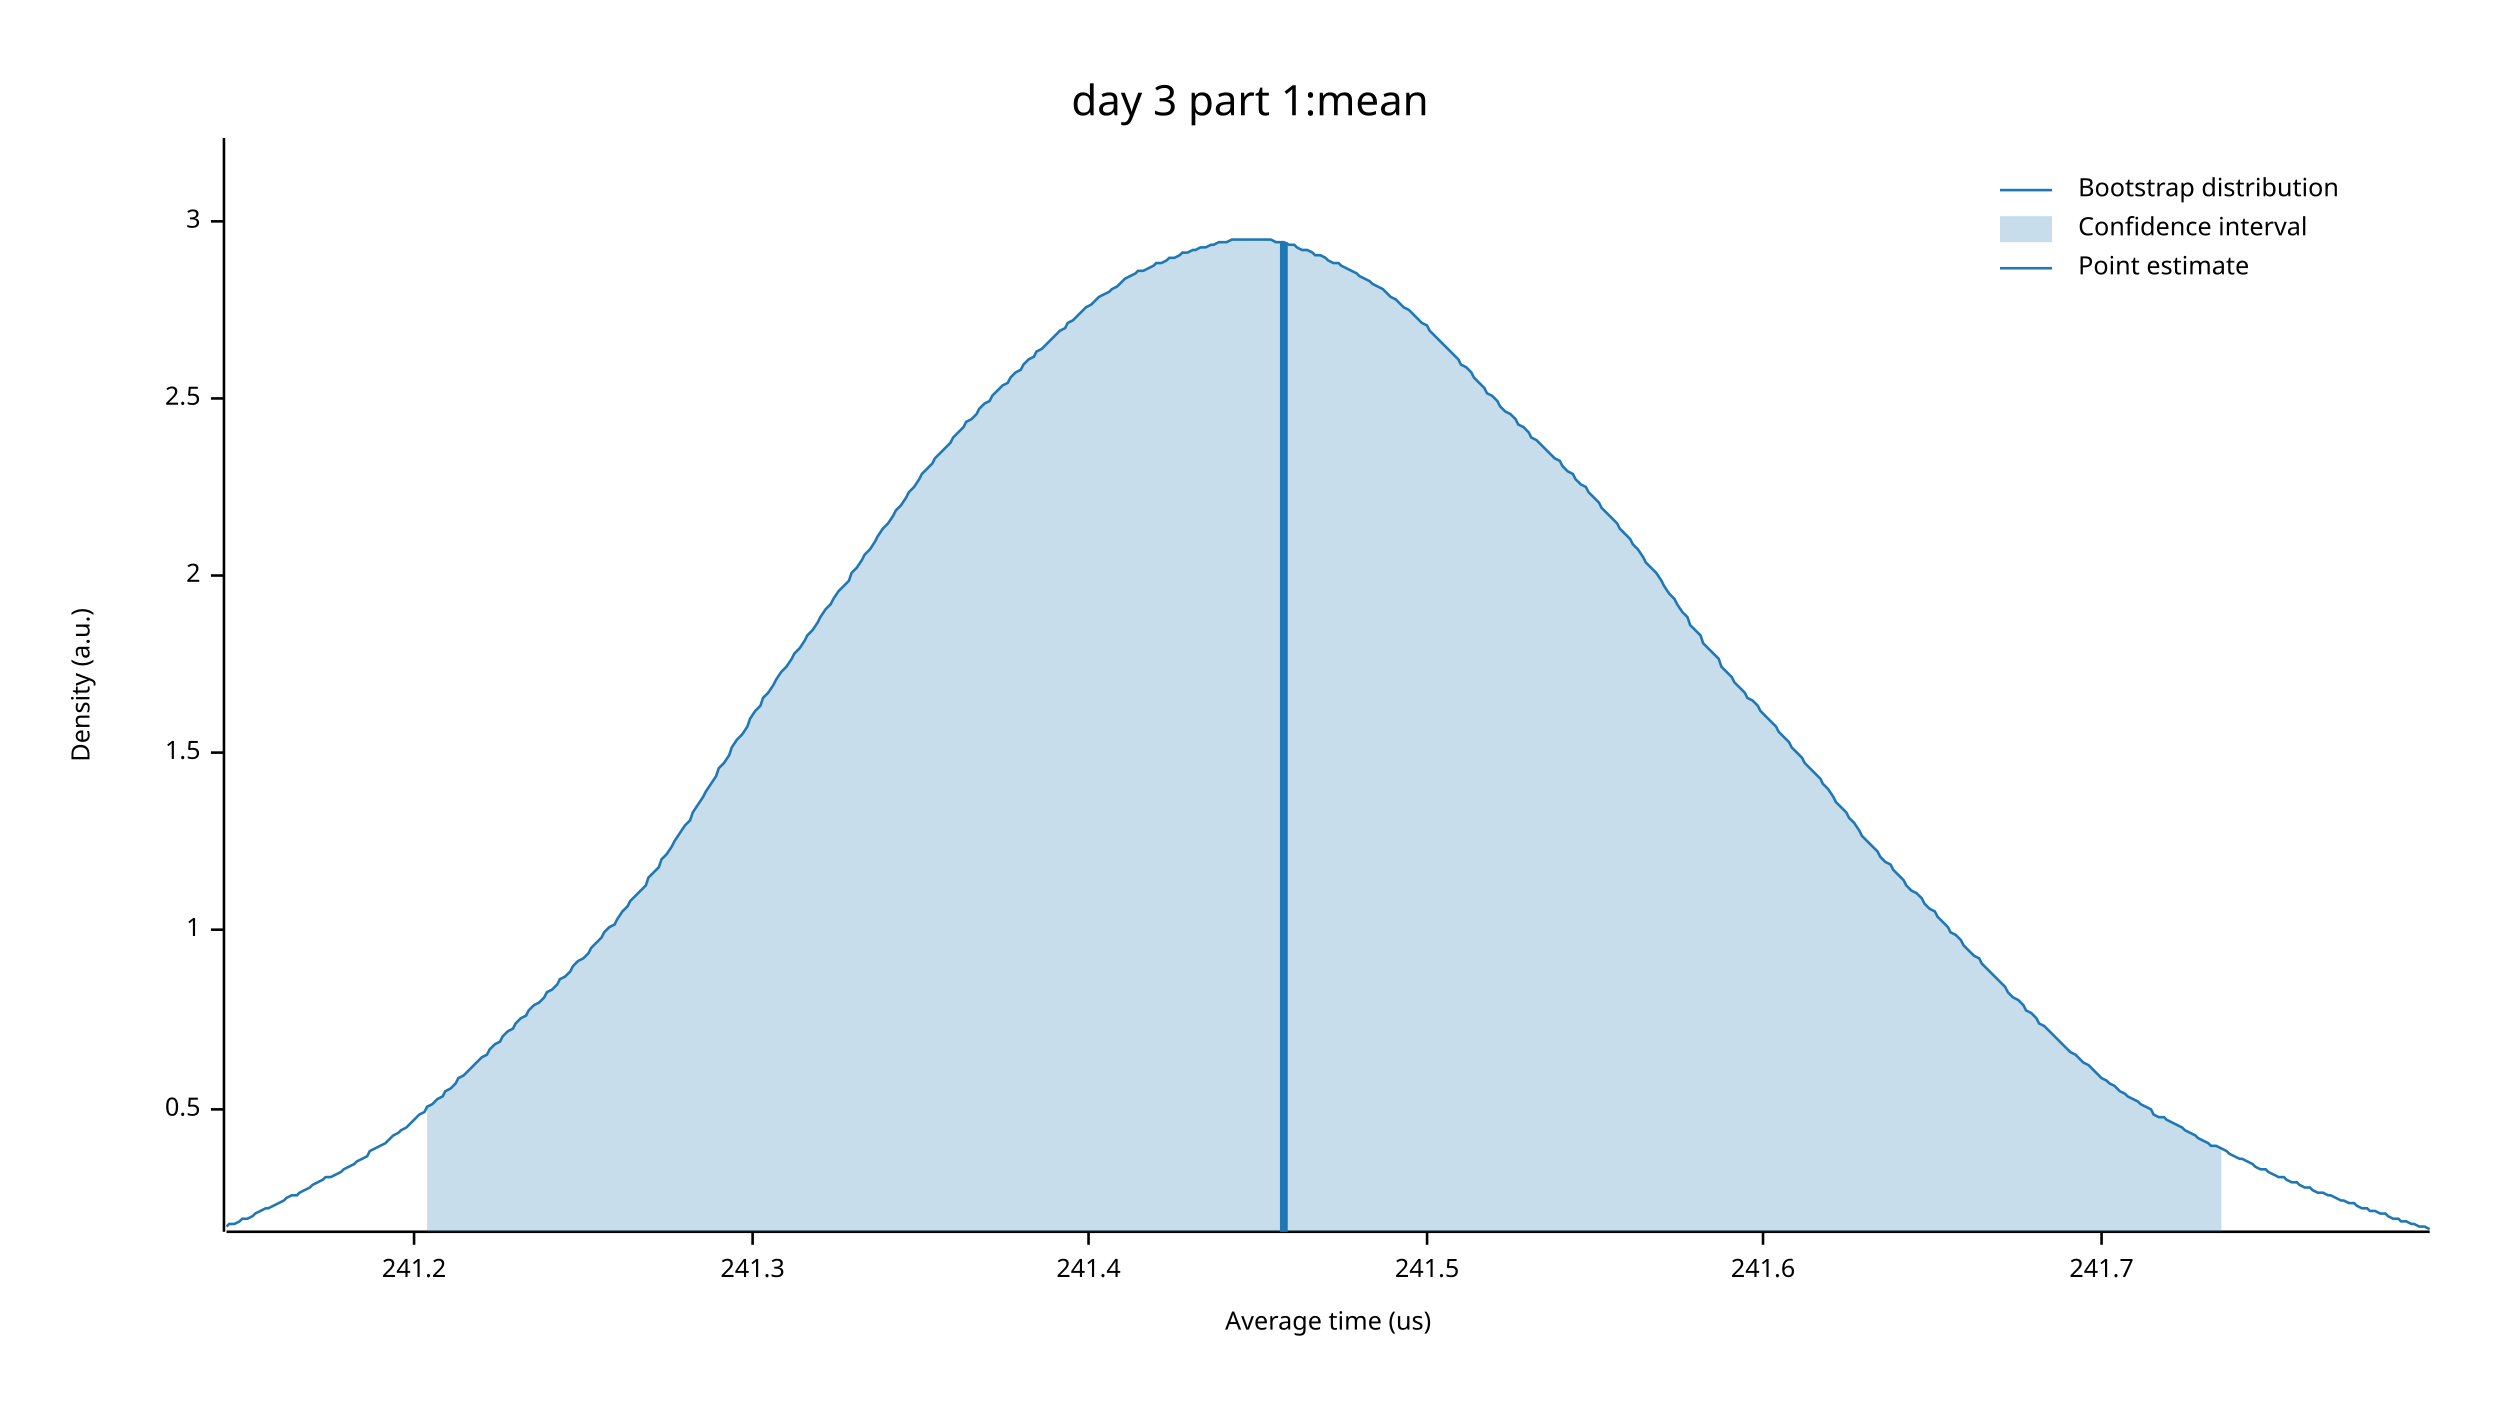
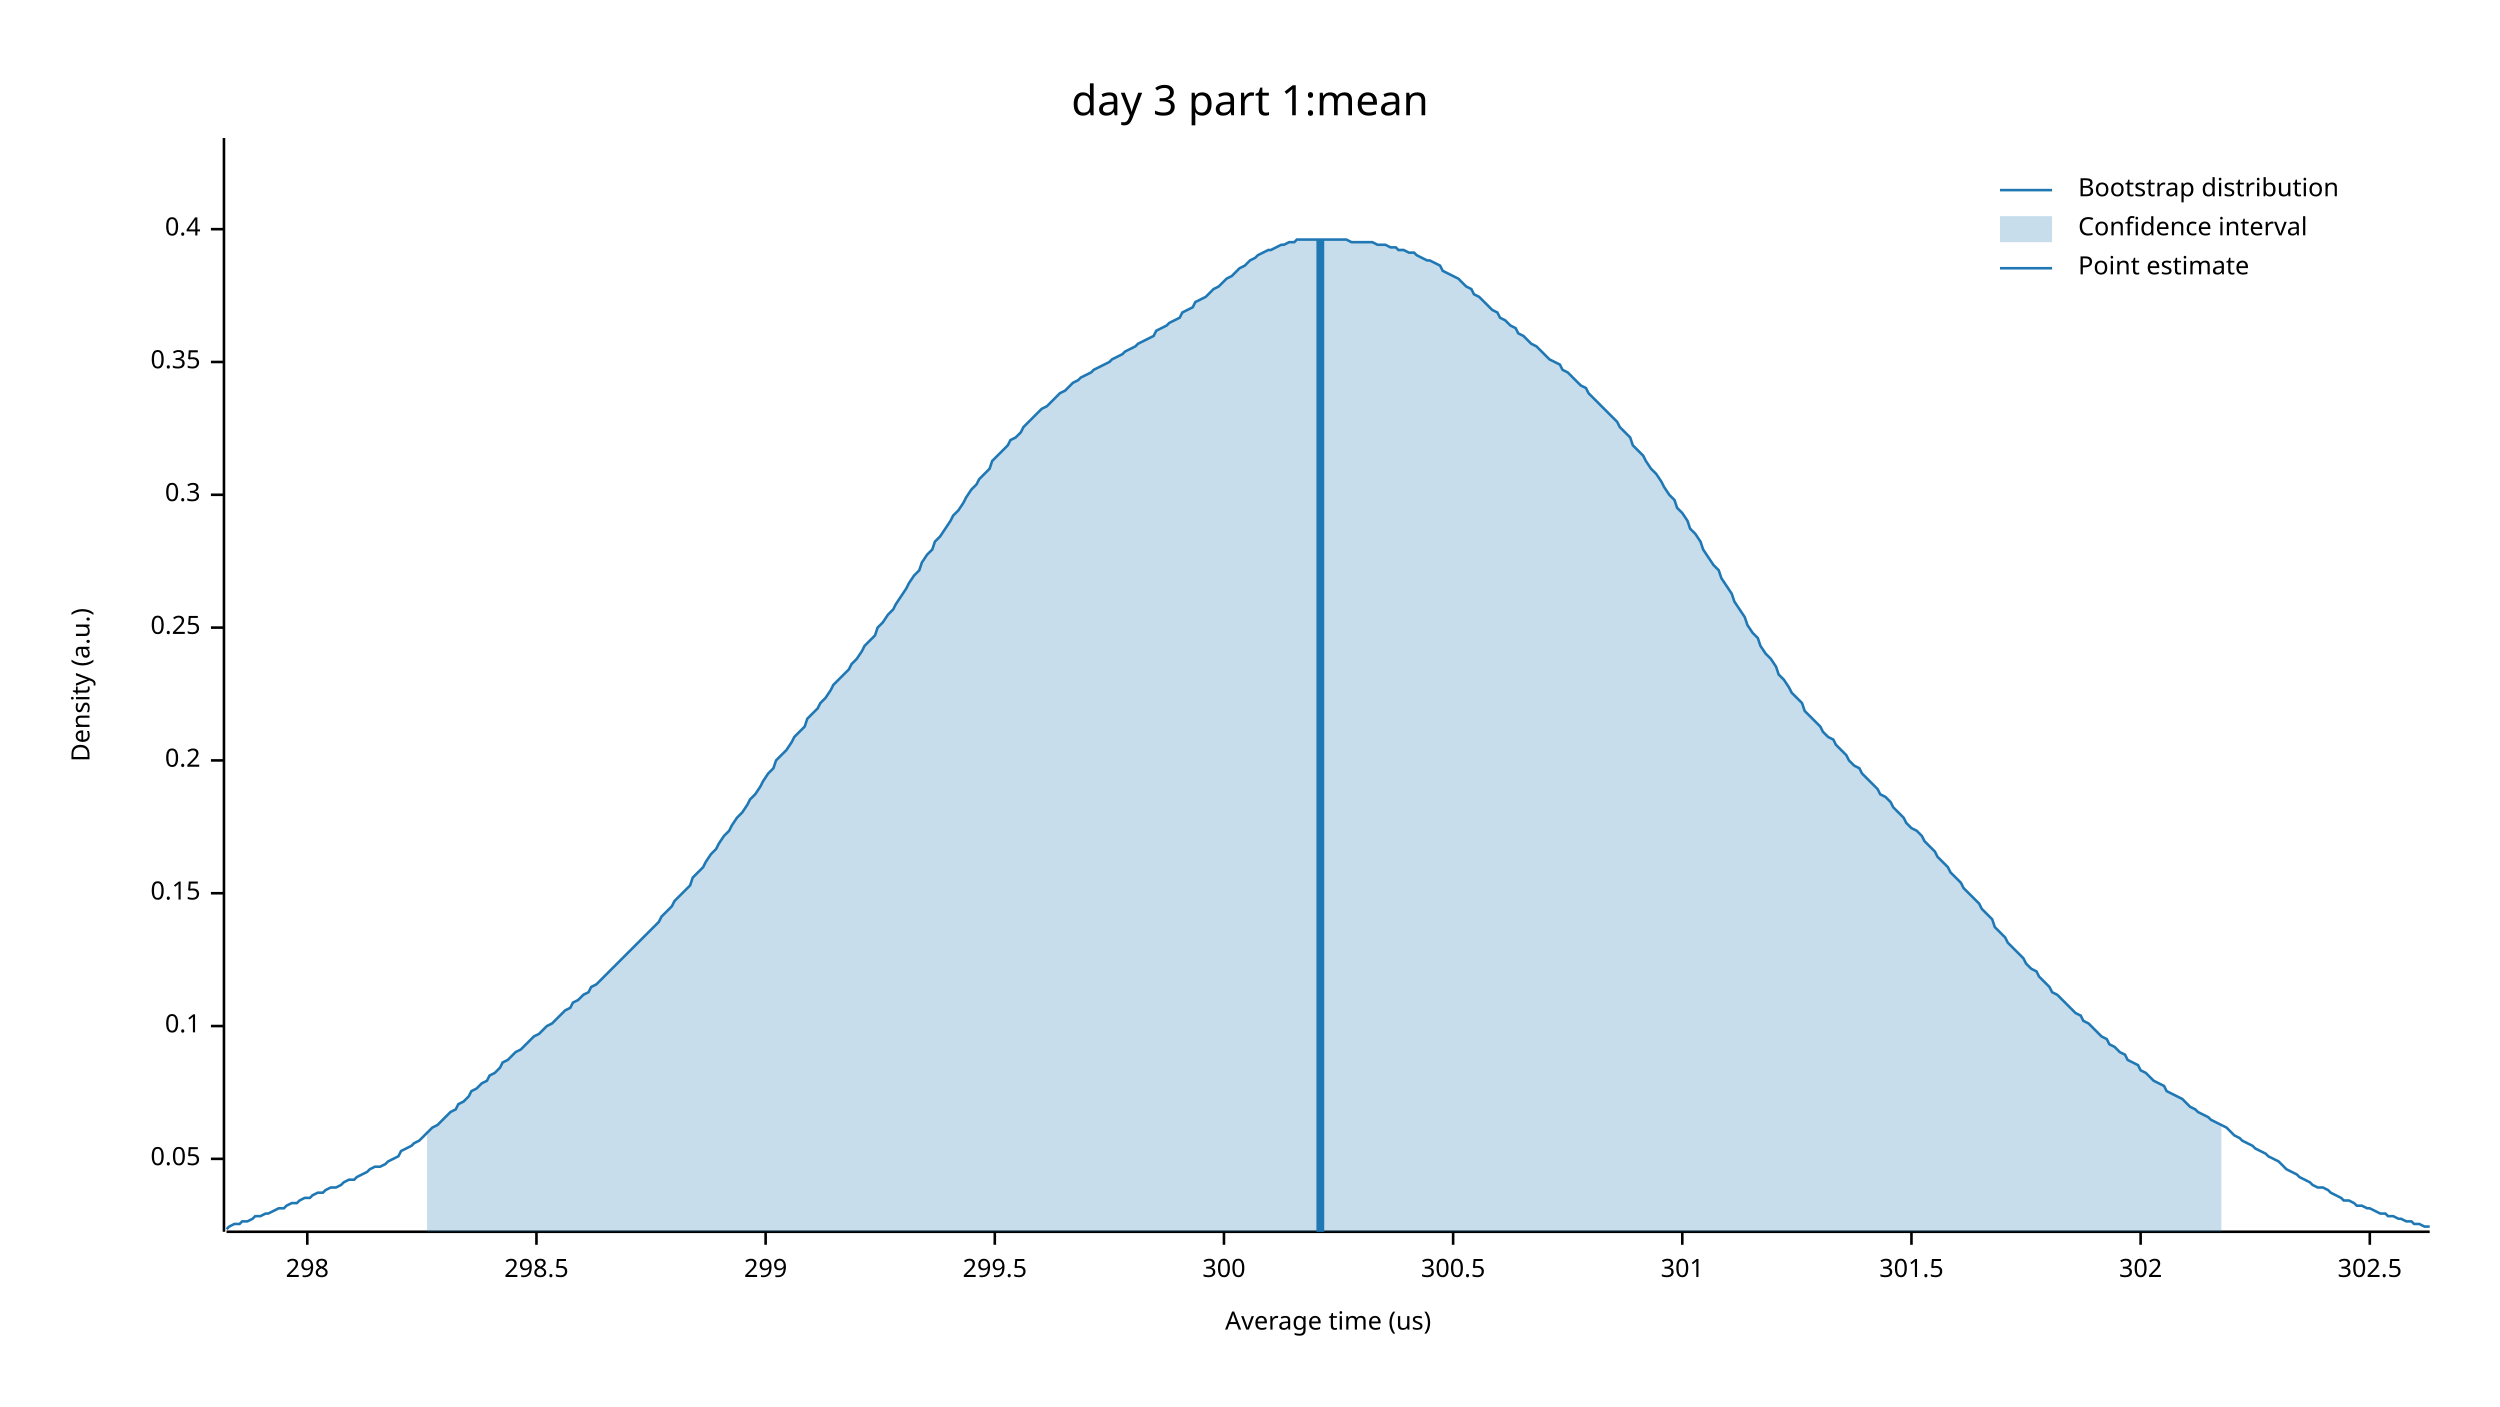
<svg xmlns="http://www.w3.org/2000/svg" width="960" height="540" viewBox="0 0 960 540">
  <text x="480" y="32" dy="0.76em" text-anchor="middle" font-family="sans-serif" font-size="16.129" opacity="1" fill="#000000">
day 3 part 1:mean
</text>
  <text x="27" y="263" dy="0.76em" text-anchor="middle" font-family="sans-serif" font-size="9.677" opacity="1" fill="#000000" transform="rotate(270, 27, 263)">
Density (a.u.)
</text>
  <text x="510" y="513" dy="-0.5ex" text-anchor="middle" font-family="sans-serif" font-size="9.677" opacity="1" fill="#000000">
Average time (us)
</text>
  <polyline fill="none" opacity="1" stroke="#000000" stroke-width="1" points="86,53 86,473 " />
-   <text x="77" y="426" dy="0.5ex" text-anchor="end" font-family="sans-serif" font-size="9.677" opacity="1" fill="#000000">
- 0.5
+   <text x="77" y="445" dy="0.5ex" text-anchor="end" font-family="sans-serif" font-size="9.677" opacity="1" fill="#000000">
+ 0.05
</text>
-   <polyline fill="none" opacity="1" stroke="#000000" stroke-width="1" points="81,426 86,426 " />
-   <text x="77" y="357" dy="0.5ex" text-anchor="end" font-family="sans-serif" font-size="9.677" opacity="1" fill="#000000">
- 1
+   <polyline fill="none" opacity="1" stroke="#000000" stroke-width="1" points="81,445 86,445 " />
+   <text x="77" y="394" dy="0.5ex" text-anchor="end" font-family="sans-serif" font-size="9.677" opacity="1" fill="#000000">
+ 0.1
</text>
-   <polyline fill="none" opacity="1" stroke="#000000" stroke-width="1" points="81,357 86,357 " />
-   <text x="77" y="289" dy="0.5ex" text-anchor="end" font-family="sans-serif" font-size="9.677" opacity="1" fill="#000000">
- 1.5
+   <polyline fill="none" opacity="1" stroke="#000000" stroke-width="1" points="81,394 86,394 " />
+   <text x="77" y="343" dy="0.5ex" text-anchor="end" font-family="sans-serif" font-size="9.677" opacity="1" fill="#000000">
+ 0.15
</text>
-   <polyline fill="none" opacity="1" stroke="#000000" stroke-width="1" points="81,289 86,289 " />
-   <text x="77" y="221" dy="0.5ex" text-anchor="end" font-family="sans-serif" font-size="9.677" opacity="1" fill="#000000">
- 2
+   <polyline fill="none" opacity="1" stroke="#000000" stroke-width="1" points="81,343 86,343 " />
+   <text x="77" y="292" dy="0.5ex" text-anchor="end" font-family="sans-serif" font-size="9.677" opacity="1" fill="#000000">
+ 0.2
</text>
-   <polyline fill="none" opacity="1" stroke="#000000" stroke-width="1" points="81,221 86,221 " />
-   <text x="77" y="153" dy="0.5ex" text-anchor="end" font-family="sans-serif" font-size="9.677" opacity="1" fill="#000000">
- 2.5
+   <polyline fill="none" opacity="1" stroke="#000000" stroke-width="1" points="81,292 86,292 " />
+   <text x="77" y="241" dy="0.5ex" text-anchor="end" font-family="sans-serif" font-size="9.677" opacity="1" fill="#000000">
+ 0.25
</text>
-   <polyline fill="none" opacity="1" stroke="#000000" stroke-width="1" points="81,153 86,153 " />
-   <text x="77" y="85" dy="0.5ex" text-anchor="end" font-family="sans-serif" font-size="9.677" opacity="1" fill="#000000">
- 3
+   <polyline fill="none" opacity="1" stroke="#000000" stroke-width="1" points="81,241 86,241 " />
+   <text x="77" y="190" dy="0.5ex" text-anchor="end" font-family="sans-serif" font-size="9.677" opacity="1" fill="#000000">
+ 0.3
</text>
-   <polyline fill="none" opacity="1" stroke="#000000" stroke-width="1" points="81,85 86,85 " />
+   <polyline fill="none" opacity="1" stroke="#000000" stroke-width="1" points="81,190 86,190 " />
+   <text x="77" y="139" dy="0.5ex" text-anchor="end" font-family="sans-serif" font-size="9.677" opacity="1" fill="#000000">
+ 0.35
+ </text>
+   <polyline fill="none" opacity="1" stroke="#000000" stroke-width="1" points="81,139 86,139 " />
+   <text x="77" y="88" dy="0.5ex" text-anchor="end" font-family="sans-serif" font-size="9.677" opacity="1" fill="#000000">
+ 0.4
+ </text>
+   <polyline fill="none" opacity="1" stroke="#000000" stroke-width="1" points="81,88 86,88 " />
  <polyline fill="none" opacity="1" stroke="#000000" stroke-width="1" points="87,473 933,473 " />
-   <text x="159" y="483" dy="0.76em" text-anchor="middle" font-family="sans-serif" font-size="9.677" opacity="1" fill="#000000">
- 241.2
+   <text x="118" y="483" dy="0.76em" text-anchor="middle" font-family="sans-serif" font-size="9.677" opacity="1" fill="#000000">
+ 298
</text>
-   <polyline fill="none" opacity="1" stroke="#000000" stroke-width="1" points="159,473 159,478 " />
-   <text x="289" y="483" dy="0.76em" text-anchor="middle" font-family="sans-serif" font-size="9.677" opacity="1" fill="#000000">
- 241.3
+   <polyline fill="none" opacity="1" stroke="#000000" stroke-width="1" points="118,473 118,478 " />
+   <text x="206" y="483" dy="0.76em" text-anchor="middle" font-family="sans-serif" font-size="9.677" opacity="1" fill="#000000">
+ 298.5
</text>
-   <polyline fill="none" opacity="1" stroke="#000000" stroke-width="1" points="289,473 289,478 " />
-   <text x="418" y="483" dy="0.76em" text-anchor="middle" font-family="sans-serif" font-size="9.677" opacity="1" fill="#000000">
- 241.4
+   <polyline fill="none" opacity="1" stroke="#000000" stroke-width="1" points="206,473 206,478 " />
+   <text x="294" y="483" dy="0.76em" text-anchor="middle" font-family="sans-serif" font-size="9.677" opacity="1" fill="#000000">
+ 299
</text>
-   <polyline fill="none" opacity="1" stroke="#000000" stroke-width="1" points="418,473 418,478 " />
-   <text x="548" y="483" dy="0.76em" text-anchor="middle" font-family="sans-serif" font-size="9.677" opacity="1" fill="#000000">
- 241.5
+   <polyline fill="none" opacity="1" stroke="#000000" stroke-width="1" points="294,473 294,478 " />
+   <text x="382" y="483" dy="0.76em" text-anchor="middle" font-family="sans-serif" font-size="9.677" opacity="1" fill="#000000">
+ 299.5
</text>
-   <polyline fill="none" opacity="1" stroke="#000000" stroke-width="1" points="548,473 548,478 " />
-   <text x="677" y="483" dy="0.76em" text-anchor="middle" font-family="sans-serif" font-size="9.677" opacity="1" fill="#000000">
- 241.6
+   <polyline fill="none" opacity="1" stroke="#000000" stroke-width="1" points="382,473 382,478 " />
+   <text x="470" y="483" dy="0.76em" text-anchor="middle" font-family="sans-serif" font-size="9.677" opacity="1" fill="#000000">
+ 300
</text>
-   <polyline fill="none" opacity="1" stroke="#000000" stroke-width="1" points="677,473 677,478 " />
-   <text x="807" y="483" dy="0.76em" text-anchor="middle" font-family="sans-serif" font-size="9.677" opacity="1" fill="#000000">
- 241.7
+   <polyline fill="none" opacity="1" stroke="#000000" stroke-width="1" points="470,473 470,478 " />
+   <text x="558" y="483" dy="0.76em" text-anchor="middle" font-family="sans-serif" font-size="9.677" opacity="1" fill="#000000">
+ 300.5
</text>
-   <polyline fill="none" opacity="1" stroke="#000000" stroke-width="1" points="807,473 807,478 " />
-   <polyline fill="none" opacity="1" stroke="#1F78B4" stroke-width="1" points="87,471 88,470 90,470 92,469 93,468 95,468 97,467 98,466 100,465 102,464 103,464 105,463 107,462 109,461 110,460 112,459 114,459 115,458 117,457 119,456 120,455 122,454 124,453 125,452 127,452 129,451 131,450 132,449 134,448 136,447 137,446 139,445 141,444 142,442 144,441 146,440 148,439 149,438 151,436 153,435 154,434 156,433 158,431 159,430 161,428 163,427 164,425 166,424 168,422 170,421 171,419 173,418 175,416 176,414 178,413 180,411 181,410 183,408 185,406 187,405 188,403 190,401 192,400 193,398 195,396 197,395 198,393 200,391 202,390 203,388 205,386 207,385 209,383 210,381 212,380 214,378 215,376 217,375 219,373 220,371 222,369 224,368 226,366 227,364 229,362 231,360 232,358 234,356 236,355 237,353 239,350 241,348 242,346 244,344 246,342 248,340 249,337 251,335 253,333 254,330 256,328 258,325 259,323 261,320 263,317 265,315 266,312 268,309 270,306 271,304 273,301 275,298 276,295 278,293 280,290 281,287 283,284 285,282 287,279 288,276 290,273 292,271 293,268 295,266 297,263 298,261 300,258 302,256 304,253 305,251 307,249 309,246 310,244 312,242 314,239 315,237 317,234 319,232 320,230 322,227 324,225 326,223 327,220 329,218 331,215 332,213 334,211 336,208 337,206 339,203 341,201 343,198 344,196 346,194 348,191 349,189 351,187 353,184 354,182 356,180 358,178 359,176 361,174 363,172 365,170 366,168 368,166 370,164 371,162 373,161 375,159 376,157 378,155 380,154 381,152 383,150 385,148 387,147 388,145 390,143 392,142 393,140 395,138 397,137 398,135 400,134 402,132 404,130 405,129 407,127 409,126 410,124 412,123 414,121 415,120 417,118 419,117 420,116 422,114 424,113 426,112 427,111 429,110 431,108 432,107 434,106 436,105 437,104 439,104 441,103 443,102 444,101 446,101 448,100 449,99 451,99 453,98 454,97 456,97 458,96 459,96 461,95 463,95 465,94 466,94 468,93 470,93 471,93 473,92 475,92 476,92 478,92 480,92 482,92 483,92 485,92 487,92 488,92 490,93 492,93 493,93 495,94 497,94 498,95 500,96 502,96 504,97 505,98 507,98 509,99 510,100 512,101 514,101 515,102 517,103 519,104 521,105 522,106 524,107 526,108 527,109 529,110 531,111 532,112 534,114 536,115 537,116 539,118 541,119 543,121 544,122 546,124 548,125 549,127 551,129 553,131 554,132 556,134 558,136 560,138 561,140 563,141 565,143 566,145 568,147 570,149 571,151 573,152 575,154 576,156 578,158 580,159 582,161 583,163 585,164 587,166 588,168 590,169 592,171 593,172 595,174 597,176 599,177 600,179 602,181 604,182 605,184 607,186 609,187 610,189 612,191 614,193 615,195 617,197 619,199 621,201 622,203 624,205 626,207 627,209 629,211 631,214 632,216 634,218 636,220 638,223 639,225 641,228 643,230 644,232 646,235 648,237 649,240 651,242 653,244 654,247 656,249 658,251 660,253 661,256 663,258 665,260 666,262 668,264 670,266 671,268 673,269 675,271 676,273 678,275 680,277 682,279 683,281 685,283 687,285 688,287 690,289 692,291 693,293 695,295 697,297 699,299 700,301 702,303 704,306 705,308 707,310 709,312 710,314 712,316 714,319 715,321 717,323 719,325 721,327 722,329 724,331 726,332 727,334 729,336 731,338 732,340 734,342 736,343 738,345 739,347 741,349 743,350 744,352 746,354 748,356 749,358 751,359 753,361 754,363 756,365 758,367 760,368 761,370 763,372 765,374 766,375 768,377 770,379 771,381 773,383 775,384 777,386 778,388 780,389 782,391 783,393 785,394 787,396 788,397 790,399 792,401 793,402 795,404 797,405 799,407 800,408 802,409 804,411 805,412 807,414 809,415 810,416 812,417 814,419 816,420 817,421 819,422 821,423 822,424 824,425 826,426 827,428 829,429 831,429 832,430 834,431 836,432 838,433 839,434 841,435 843,436 844,437 846,438 848,439 849,440 851,440 853,441 855,442 856,443 858,444 860,445 861,445 863,446 865,447 866,448 868,449 870,449 871,450 873,451 875,452 877,452 878,453 880,454 882,454 883,455 885,456 887,456 888,457 890,458 892,458 894,459 895,459 897,460 899,461 900,461 902,462 904,462 905,463 907,464 909,464 910,465 912,465 914,466 916,466 917,467 919,468 921,468 922,469 924,469 926,470 927,470 929,471 931,471 933,472 " />
-   <polygon opacity="0.25" fill="#1F78B4" points="164,425 166,424 168,422 170,421 171,419 173,418 175,416 176,414 178,413 180,411 181,410 183,408 185,406 187,405 188,403 190,401 192,400 193,398 195,396 197,395 198,393 200,391 202,390 203,388 205,386 207,385 209,383 210,381 212,380 214,378 215,376 217,375 219,373 220,371 222,369 224,368 226,366 227,364 229,362 231,360 232,358 234,356 236,355 237,353 239,350 241,348 242,346 244,344 246,342 248,340 249,337 251,335 253,333 254,330 256,328 258,325 259,323 261,320 263,317 265,315 266,312 268,309 270,306 271,304 273,301 275,298 276,295 278,293 280,290 281,287 283,284 285,282 287,279 288,276 290,273 292,271 293,268 295,266 297,263 298,261 300,258 302,256 304,253 305,251 307,249 309,246 310,244 312,242 314,239 315,237 317,234 319,232 320,230 322,227 324,225 326,223 327,220 329,218 331,215 332,213 334,211 336,208 337,206 339,203 341,201 343,198 344,196 346,194 348,191 349,189 351,187 353,184 354,182 356,180 358,178 359,176 361,174 363,172 365,170 366,168 368,166 370,164 371,162 373,161 375,159 376,157 378,155 380,154 381,152 383,150 385,148 387,147 388,145 390,143 392,142 393,140 395,138 397,137 398,135 400,134 402,132 404,130 405,129 407,127 409,126 410,124 412,123 414,121 415,120 417,118 419,117 420,116 422,114 424,113 426,112 427,111 429,110 431,108 432,107 434,106 436,105 437,104 439,104 441,103 443,102 444,101 446,101 448,100 449,99 451,99 453,98 454,97 456,97 458,96 459,96 461,95 463,95 465,94 466,94 468,93 470,93 471,93 473,92 475,92 476,92 478,92 480,92 482,92 483,92 485,92 487,92 488,92 490,93 492,93 493,93 495,94 497,94 498,95 500,96 502,96 504,97 505,98 507,98 509,99 510,100 512,101 514,101 515,102 517,103 519,104 521,105 522,106 524,107 526,108 527,109 529,110 531,111 532,112 534,114 536,115 537,116 539,118 541,119 543,121 544,122 546,124 548,125 549,127 551,129 553,131 554,132 556,134 558,136 560,138 561,140 563,141 565,143 566,145 568,147 570,149 571,151 573,152 575,154 576,156 578,158 580,159 582,161 583,163 585,164 587,166 588,168 590,169 592,171 593,172 595,174 597,176 599,177 600,179 602,181 604,182 605,184 607,186 609,187 610,189 612,191 614,193 615,195 617,197 619,199 621,201 622,203 624,205 626,207 627,209 629,211 631,214 632,216 634,218 636,220 638,223 639,225 641,228 643,230 644,232 646,235 648,237 649,240 651,242 653,244 654,247 656,249 658,251 660,253 661,256 663,258 665,260 666,262 668,264 670,266 671,268 673,269 675,271 676,273 678,275 680,277 682,279 683,281 685,283 687,285 688,287 690,289 692,291 693,293 695,295 697,297 699,299 700,301 702,303 704,306 705,308 707,310 709,312 710,314 712,316 714,319 715,321 717,323 719,325 721,327 722,329 724,331 726,332 727,334 729,336 731,338 732,340 734,342 736,343 738,345 739,347 741,349 743,350 744,352 746,354 748,356 749,358 751,359 753,361 754,363 756,365 758,367 760,368 761,370 763,372 765,374 766,375 768,377 770,379 771,381 773,383 775,384 777,386 778,388 780,389 782,391 783,393 785,394 787,396 788,397 790,399 792,401 793,402 795,404 797,405 799,407 800,408 802,409 804,411 805,412 807,414 809,415 810,416 812,417 814,419 816,420 817,421 819,422 821,423 822,424 824,425 826,426 827,428 829,429 831,429 832,430 834,431 836,432 838,433 839,434 841,435 843,436 844,437 846,438 848,439 849,440 851,440 853,441 853,473 164,473 " />
-   <polyline fill="none" opacity="1" stroke="#1F78B4" stroke-width="3" points="493,473 493,93 " />
+   <polyline fill="none" opacity="1" stroke="#000000" stroke-width="1" points="558,473 558,478 " />
+   <text x="646" y="483" dy="0.76em" text-anchor="middle" font-family="sans-serif" font-size="9.677" opacity="1" fill="#000000">
+ 301
+ </text>
+   <polyline fill="none" opacity="1" stroke="#000000" stroke-width="1" points="646,473 646,478 " />
+   <text x="734" y="483" dy="0.76em" text-anchor="middle" font-family="sans-serif" font-size="9.677" opacity="1" fill="#000000">
+ 301.5
+ </text>
+   <polyline fill="none" opacity="1" stroke="#000000" stroke-width="1" points="734,473 734,478 " />
+   <text x="822" y="483" dy="0.76em" text-anchor="middle" font-family="sans-serif" font-size="9.677" opacity="1" fill="#000000">
+ 302
+ </text>
+   <polyline fill="none" opacity="1" stroke="#000000" stroke-width="1" points="822,473 822,478 " />
+   <text x="910" y="483" dy="0.76em" text-anchor="middle" font-family="sans-serif" font-size="9.677" opacity="1" fill="#000000">
+ 302.5
+ </text>
+   <polyline fill="none" opacity="1" stroke="#000000" stroke-width="1" points="910,473 910,478 " />
+   <polyline fill="none" opacity="1" stroke="#1F78B4" stroke-width="1" points="87,472 88,471 90,470 92,470 93,469 95,469 97,468 98,467 100,467 102,466 103,466 105,465 107,464 109,464 110,463 112,462 114,462 115,461 117,460 119,460 120,459 122,458 124,458 125,457 127,456 129,456 131,455 132,454 134,453 136,453 137,452 139,451 141,450 142,449 144,448 146,448 148,447 149,446 151,445 153,444 154,442 156,441 158,440 159,439 161,438 163,436 164,435 166,433 168,432 170,430 171,429 173,427 175,426 176,424 178,423 180,421 181,419 183,418 185,416 187,415 188,413 190,412 192,410 193,408 195,407 197,405 198,404 200,403 202,401 203,400 205,398 207,397 209,395 210,394 212,393 214,391 215,390 217,388 219,387 220,385 222,384 224,382 226,381 227,379 229,378 231,376 232,375 234,373 236,371 237,370 239,368 241,366 242,365 244,363 246,361 248,359 249,358 251,356 253,354 254,352 256,350 258,348 259,346 261,344 263,342 265,340 266,337 268,335 270,333 271,331 273,328 275,326 276,324 278,321 280,319 281,317 283,314 285,312 287,309 288,307 290,305 292,302 293,300 295,297 297,295 298,292 300,290 302,288 304,285 305,283 307,281 309,279 310,276 312,274 314,272 315,270 317,268 319,265 320,263 322,261 324,259 326,257 327,255 329,253 331,250 332,248 334,246 336,244 337,241 339,239 341,236 343,234 344,232 346,229 348,226 349,224 351,221 353,219 354,216 356,213 358,211 359,208 361,206 363,203 365,200 366,198 368,196 370,193 371,191 373,188 375,186 376,184 378,182 380,180 381,177 383,175 385,173 387,171 388,169 390,168 392,166 393,164 395,162 397,160 398,159 400,157 402,156 404,154 405,153 407,151 409,150 410,149 412,147 414,146 415,145 417,144 419,143 420,142 422,141 424,140 426,139 427,138 429,137 431,136 432,135 434,134 436,133 437,132 439,131 441,130 443,129 444,127 446,126 448,125 449,124 451,123 453,122 454,120 456,119 458,118 459,116 461,115 463,114 465,112 466,111 468,110 470,108 471,107 473,106 475,104 476,103 478,102 480,100 482,99 483,98 485,97 487,96 488,96 490,95 492,94 493,94 495,93 497,93 498,92 500,92 502,92 504,92 505,92 507,92 509,92 510,92 512,92 514,92 515,92 517,92 519,93 521,93 522,93 524,93 526,93 527,93 529,94 531,94 532,94 534,95 536,95 537,96 539,96 541,97 543,97 544,98 546,99 548,100 549,100 551,101 553,102 554,104 556,105 558,106 560,107 561,108 563,110 565,111 566,113 568,114 570,116 571,117 573,119 575,120 576,122 578,123 580,125 582,126 583,128 585,129 587,131 588,132 590,133 592,135 593,136 595,138 597,139 599,140 600,142 602,143 604,145 605,146 607,148 609,149 610,151 612,153 614,155 615,156 617,158 619,160 621,162 622,164 624,166 626,168 627,171 629,173 631,175 632,177 634,180 636,182 638,185 639,187 641,190 643,192 644,195 646,197 648,200 649,203 651,205 653,208 654,211 656,214 658,217 660,219 661,222 663,225 665,228 666,231 668,234 670,237 671,240 673,243 675,245 676,248 678,251 680,253 682,256 683,259 685,261 687,264 688,266 690,268 692,270 693,273 695,275 697,277 699,279 700,281 702,283 704,284 705,286 707,288 709,290 710,292 712,294 714,295 715,297 717,299 719,301 721,303 722,305 724,306 726,308 727,310 729,312 731,314 732,316 734,318 736,319 738,321 739,323 741,325 743,327 744,329 746,331 748,333 749,335 751,337 753,339 754,341 756,343 758,345 760,347 761,349 763,351 765,353 766,356 768,358 770,360 771,362 773,364 775,366 777,368 778,370 780,372 782,373 783,375 785,377 787,379 788,381 790,382 792,384 793,385 795,387 797,389 799,390 800,392 802,393 804,395 805,396 807,398 809,399 810,401 812,402 814,404 816,405 817,407 819,408 821,409 822,411 824,412 826,414 827,415 829,416 831,417 832,419 834,420 836,421 838,422 839,423 841,425 843,426 844,427 846,428 848,429 849,430 851,431 853,432 855,433 856,434 858,436 860,437 861,438 863,439 865,440 866,441 868,442 870,443 871,444 873,445 875,446 877,448 878,449 880,450 882,451 883,452 885,453 887,454 888,455 890,456 892,456 894,457 895,458 897,459 899,460 900,461 902,461 904,462 905,463 907,463 909,464 910,464 912,465 914,466 916,466 917,467 919,467 921,468 922,468 924,469 926,469 927,470 929,470 931,471 933,471 " />
+   <polygon opacity="0.25" fill="#1F78B4" points="164,435 166,433 168,432 170,430 171,429 173,427 175,426 176,424 178,423 180,421 181,419 183,418 185,416 187,415 188,413 190,412 192,410 193,408 195,407 197,405 198,404 200,403 202,401 203,400 205,398 207,397 209,395 210,394 212,393 214,391 215,390 217,388 219,387 220,385 222,384 224,382 226,381 227,379 229,378 231,376 232,375 234,373 236,371 237,370 239,368 241,366 242,365 244,363 246,361 248,359 249,358 251,356 253,354 254,352 256,350 258,348 259,346 261,344 263,342 265,340 266,337 268,335 270,333 271,331 273,328 275,326 276,324 278,321 280,319 281,317 283,314 285,312 287,309 288,307 290,305 292,302 293,300 295,297 297,295 298,292 300,290 302,288 304,285 305,283 307,281 309,279 310,276 312,274 314,272 315,270 317,268 319,265 320,263 322,261 324,259 326,257 327,255 329,253 331,250 332,248 334,246 336,244 337,241 339,239 341,236 343,234 344,232 346,229 348,226 349,224 351,221 353,219 354,216 356,213 358,211 359,208 361,206 363,203 365,200 366,198 368,196 370,193 371,191 373,188 375,186 376,184 378,182 380,180 381,177 383,175 385,173 387,171 388,169 390,168 392,166 393,164 395,162 397,160 398,159 400,157 402,156 404,154 405,153 407,151 409,150 410,149 412,147 414,146 415,145 417,144 419,143 420,142 422,141 424,140 426,139 427,138 429,137 431,136 432,135 434,134 436,133 437,132 439,131 441,130 443,129 444,127 446,126 448,125 449,124 451,123 453,122 454,120 456,119 458,118 459,116 461,115 463,114 465,112 466,111 468,110 470,108 471,107 473,106 475,104 476,103 478,102 480,100 482,99 483,98 485,97 487,96 488,96 490,95 492,94 493,94 495,93 497,93 498,92 500,92 502,92 504,92 505,92 507,92 509,92 510,92 512,92 514,92 515,92 517,92 519,93 521,93 522,93 524,93 526,93 527,93 529,94 531,94 532,94 534,95 536,95 537,96 539,96 541,97 543,97 544,98 546,99 548,100 549,100 551,101 553,102 554,104 556,105 558,106 560,107 561,108 563,110 565,111 566,113 568,114 570,116 571,117 573,119 575,120 576,122 578,123 580,125 582,126 583,128 585,129 587,131 588,132 590,133 592,135 593,136 595,138 597,139 599,140 600,142 602,143 604,145 605,146 607,148 609,149 610,151 612,153 614,155 615,156 617,158 619,160 621,162 622,164 624,166 626,168 627,171 629,173 631,175 632,177 634,180 636,182 638,185 639,187 641,190 643,192 644,195 646,197 648,200 649,203 651,205 653,208 654,211 656,214 658,217 660,219 661,222 663,225 665,228 666,231 668,234 670,237 671,240 673,243 675,245 676,248 678,251 680,253 682,256 683,259 685,261 687,264 688,266 690,268 692,270 693,273 695,275 697,277 699,279 700,281 702,283 704,284 705,286 707,288 709,290 710,292 712,294 714,295 715,297 717,299 719,301 721,303 722,305 724,306 726,308 727,310 729,312 731,314 732,316 734,318 736,319 738,321 739,323 741,325 743,327 744,329 746,331 748,333 749,335 751,337 753,339 754,341 756,343 758,345 760,347 761,349 763,351 765,353 766,356 768,358 770,360 771,362 773,364 775,366 777,368 778,370 780,372 782,373 783,375 785,377 787,379 788,381 790,382 792,384 793,385 795,387 797,389 799,390 800,392 802,393 804,395 805,396 807,398 809,399 810,401 812,402 814,404 816,405 817,407 819,408 821,409 822,411 824,412 826,414 827,415 829,416 831,417 832,419 834,420 836,421 838,422 839,423 841,425 843,426 844,427 846,428 848,429 849,430 851,431 853,432 853,473 164,473 " />
+   <polyline fill="none" opacity="1" stroke="#1F78B4" stroke-width="3" points="507,473 507,92 " />
  <text x="798" y="68" dy="0.76em" text-anchor="start" font-family="sans-serif" font-size="9.677" opacity="1" fill="#000000">
Bootstrap distribution
</text>
  <text x="798" y="83" dy="0.76em" text-anchor="start" font-family="sans-serif" font-size="9.677" opacity="1" fill="#000000">
Confidence interval
</text>
  <text x="798" y="98" dy="0.76em" text-anchor="start" font-family="sans-serif" font-size="9.677" opacity="1" fill="#000000">
Point estimate
</text>
  <polyline fill="none" opacity="1" stroke="#1F78B4" stroke-width="1" points="768,73 788,73 " />
  <rect x="768" y="83" width="20" height="10" opacity="0.25" fill="#1F78B4" stroke="none" />
  <polyline fill="none" opacity="1" stroke="#1F78B4" stroke-width="1" points="768,103 788,103 " />
</svg>
